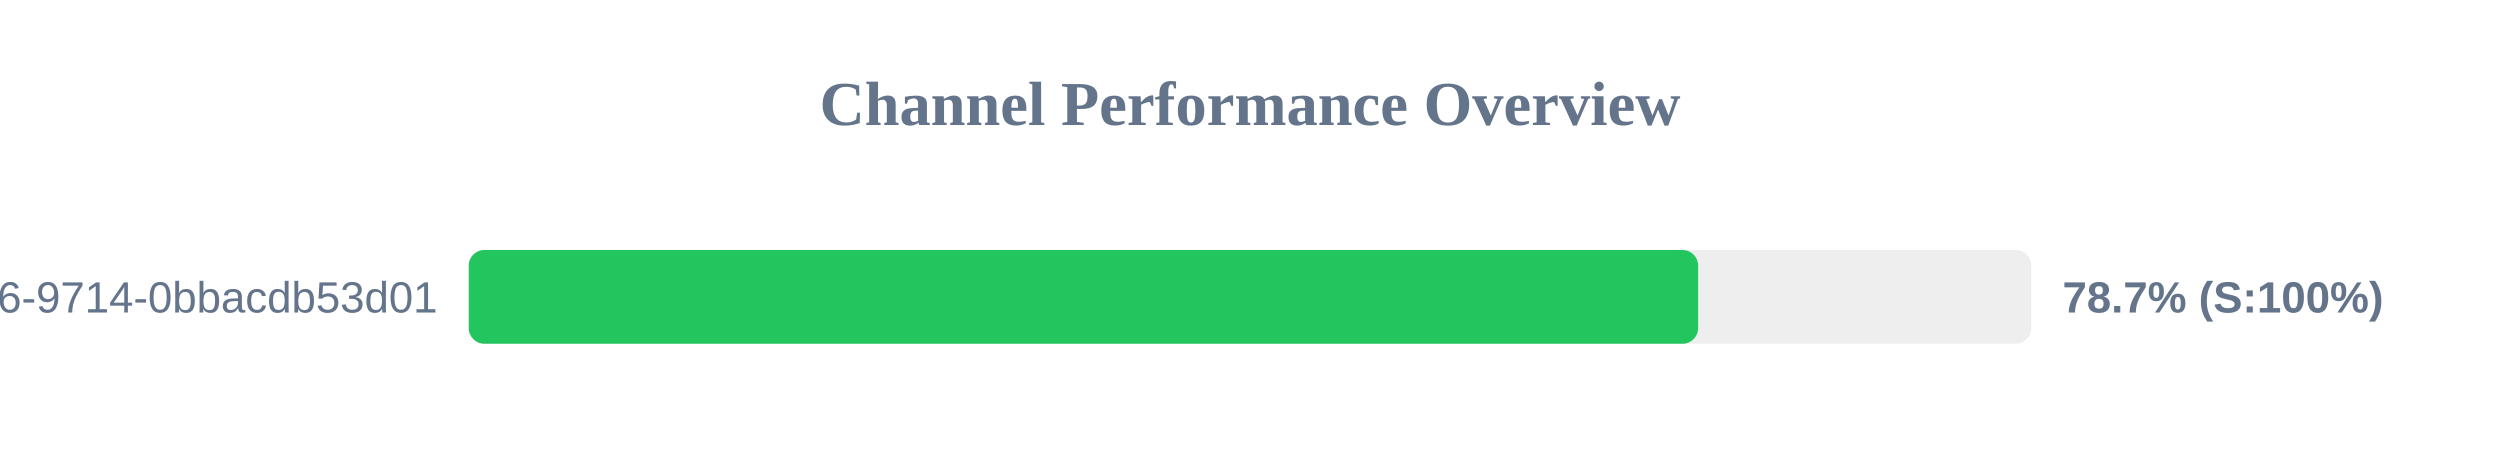
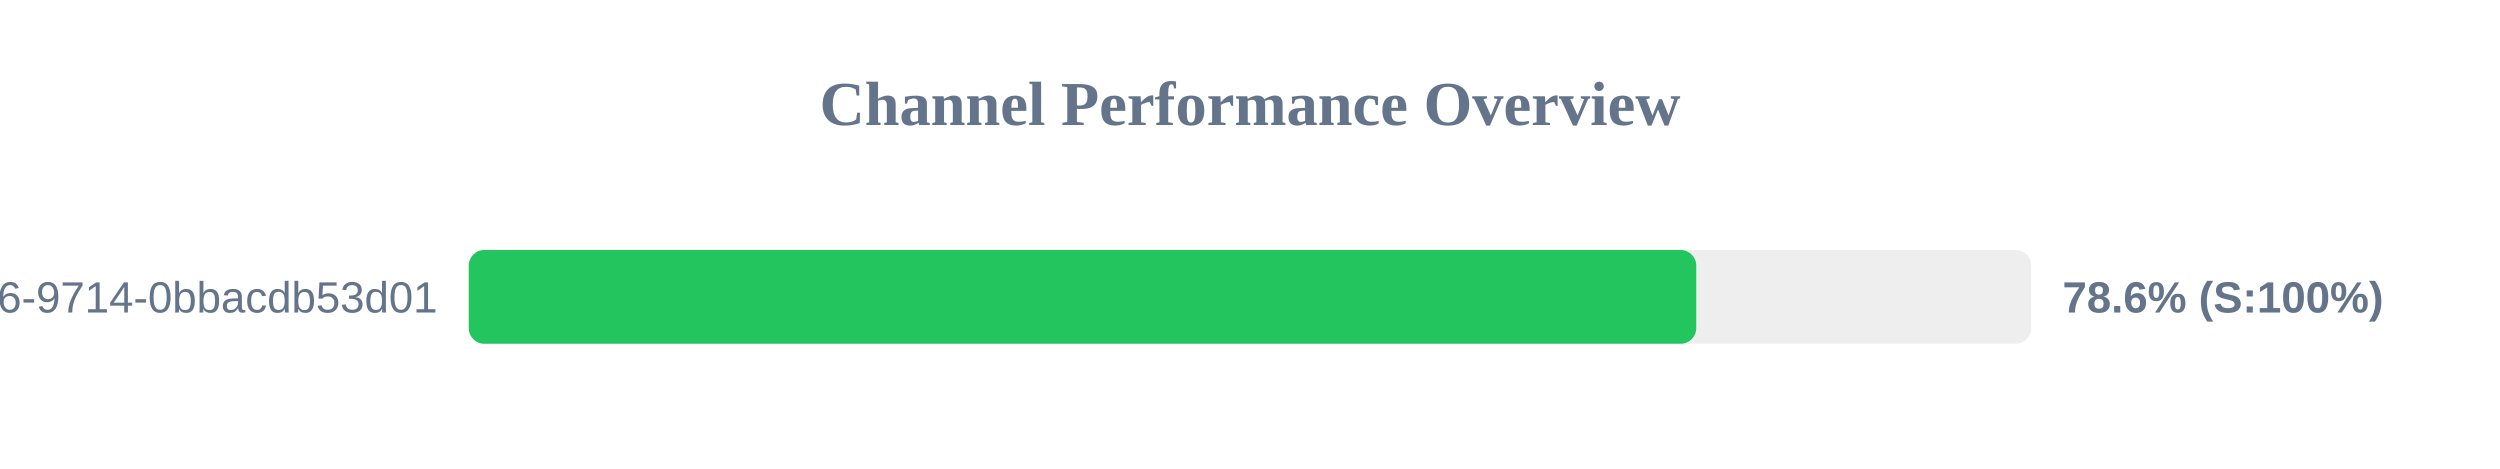
<svg xmlns="http://www.w3.org/2000/svg" width="800" height="150" version="1.1">
  <style>
        .row { font: 14px Arial; fill: #64748b; }
        .score { font: bold 14px Arial; fill: #64748b; }
    </style>
  <text x="400" y="40" text-anchor="middle" font-size="20px" font-weight="bold" fill="#64748b">Channel Performance Overview</text>
  <rect x="150" y="80" width="500" height="30" fill="#eee" rx="5" />
-   <rect x="150" y="80" width="393.4" height="30" fill="#22c55e" rx="5" />
+   <rect x="150" y="80" width="392.8" height="30" fill="#22c55e" rx="5" />
  <text x="140" y="100" text-anchor="end" class="row">?uuid=23125f6e-ec56-4c26-9714-0bbacdb53d01</text>
-   <text x="660" y="100" text-anchor="start" class="score">78.7% (S:100%)</text>
+   <text x="660" y="100" text-anchor="start" class="score">78.6% (S:100%)</text>
</svg>
